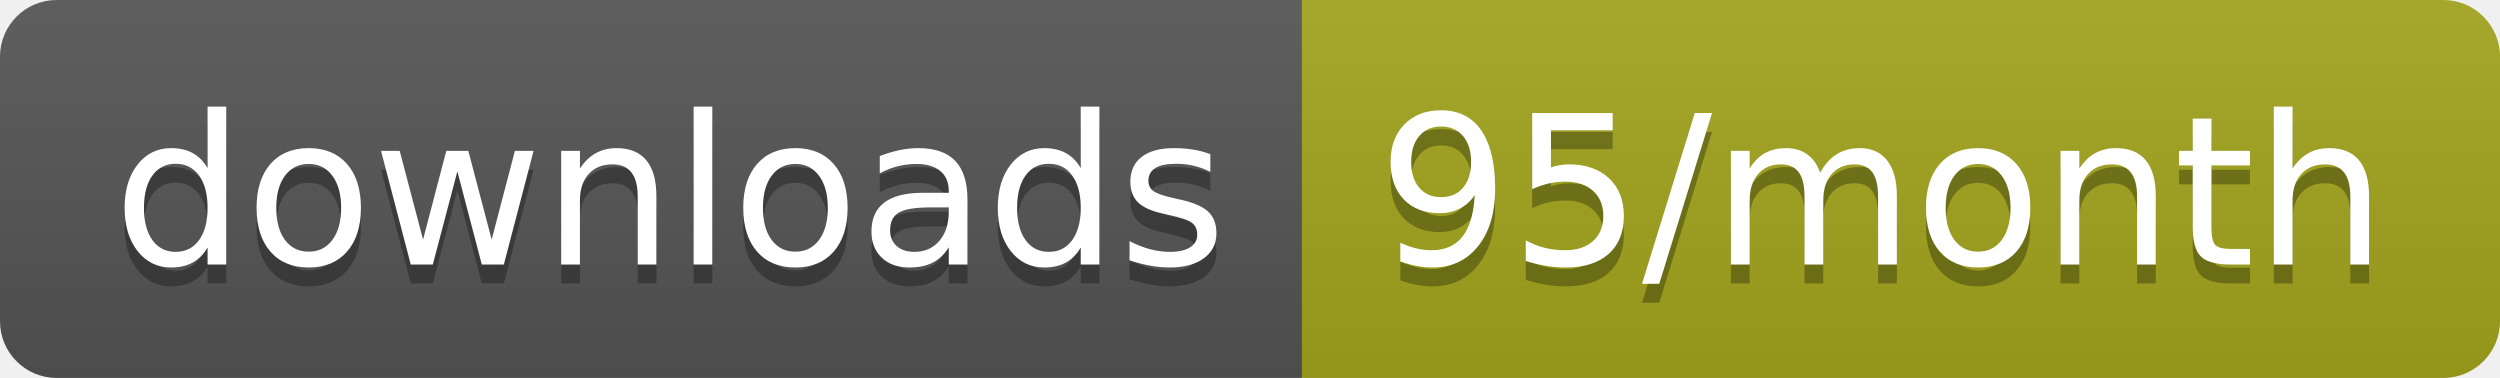
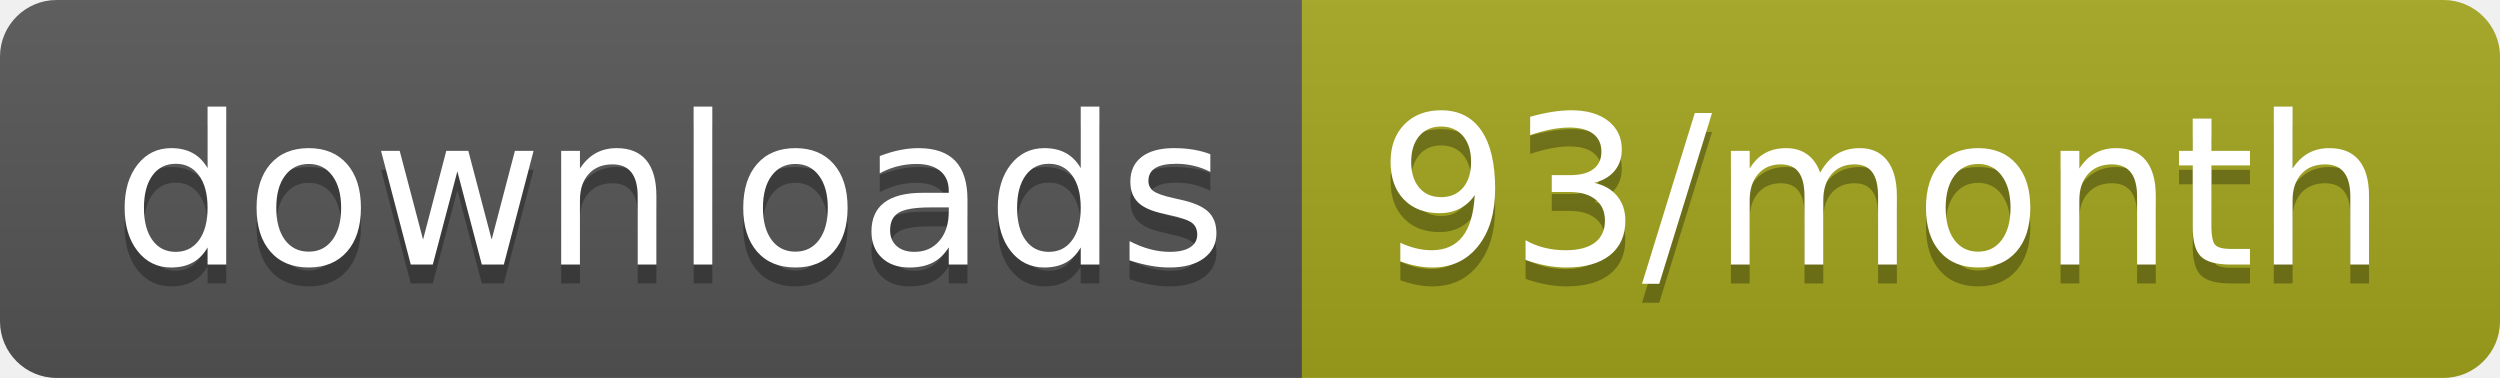
<svg xmlns="http://www.w3.org/2000/svg" width="132.3" height="20">
  <linearGradient id="smooth" x2="0" y2="100%">
    <stop offset="0" stop-color="#bbb" stop-opacity=".1" />
    <stop offset="1" stop-opacity=".1" />
  </linearGradient>
  <clipPath id="round">
    <rect width="132.3" height="20" rx="3" fill="#fff" />
  </clipPath>
  <g clip-path="url(#round)">
    <rect width="68.9" height="20" fill="#555" />
    <rect x="68.9" width="63.4" height="20" fill="#a4a61d" />
    <rect width="132.3" height="20" fill="url(#smooth)" />
  </g>
  <g fill="#fff" text-anchor="middle" font-family="DejaVu Sans,Verdana,Geneva,sans-serif" font-size="110">
    <text x="354.5" y="150" fill="#010101" fill-opacity=".3" transform="scale(0.1)" textLength="589.0" lengthAdjust="spacing">downloads</text>
    <text x="354.5" y="140" transform="scale(0.1)" textLength="589.0" lengthAdjust="spacing">downloads</text>
-     <text x="996" y="150" fill="#010101" fill-opacity=".3" transform="scale(0.1)" textLength="534.0" lengthAdjust="spacing">95/month</text>
-     <text x="996" y="140" transform="scale(0.1)" textLength="534.0" lengthAdjust="spacing">95/month</text>
+     <text x="996" y="150" fill="#010101" fill-opacity=".3" transform="scale(0.1)" textLength="534.0" lengthAdjust="spacing">93/month</text>
+     <text x="996" y="140" transform="scale(0.1)" textLength="534.0" lengthAdjust="spacing">93/month</text>
  </g>
</svg>
